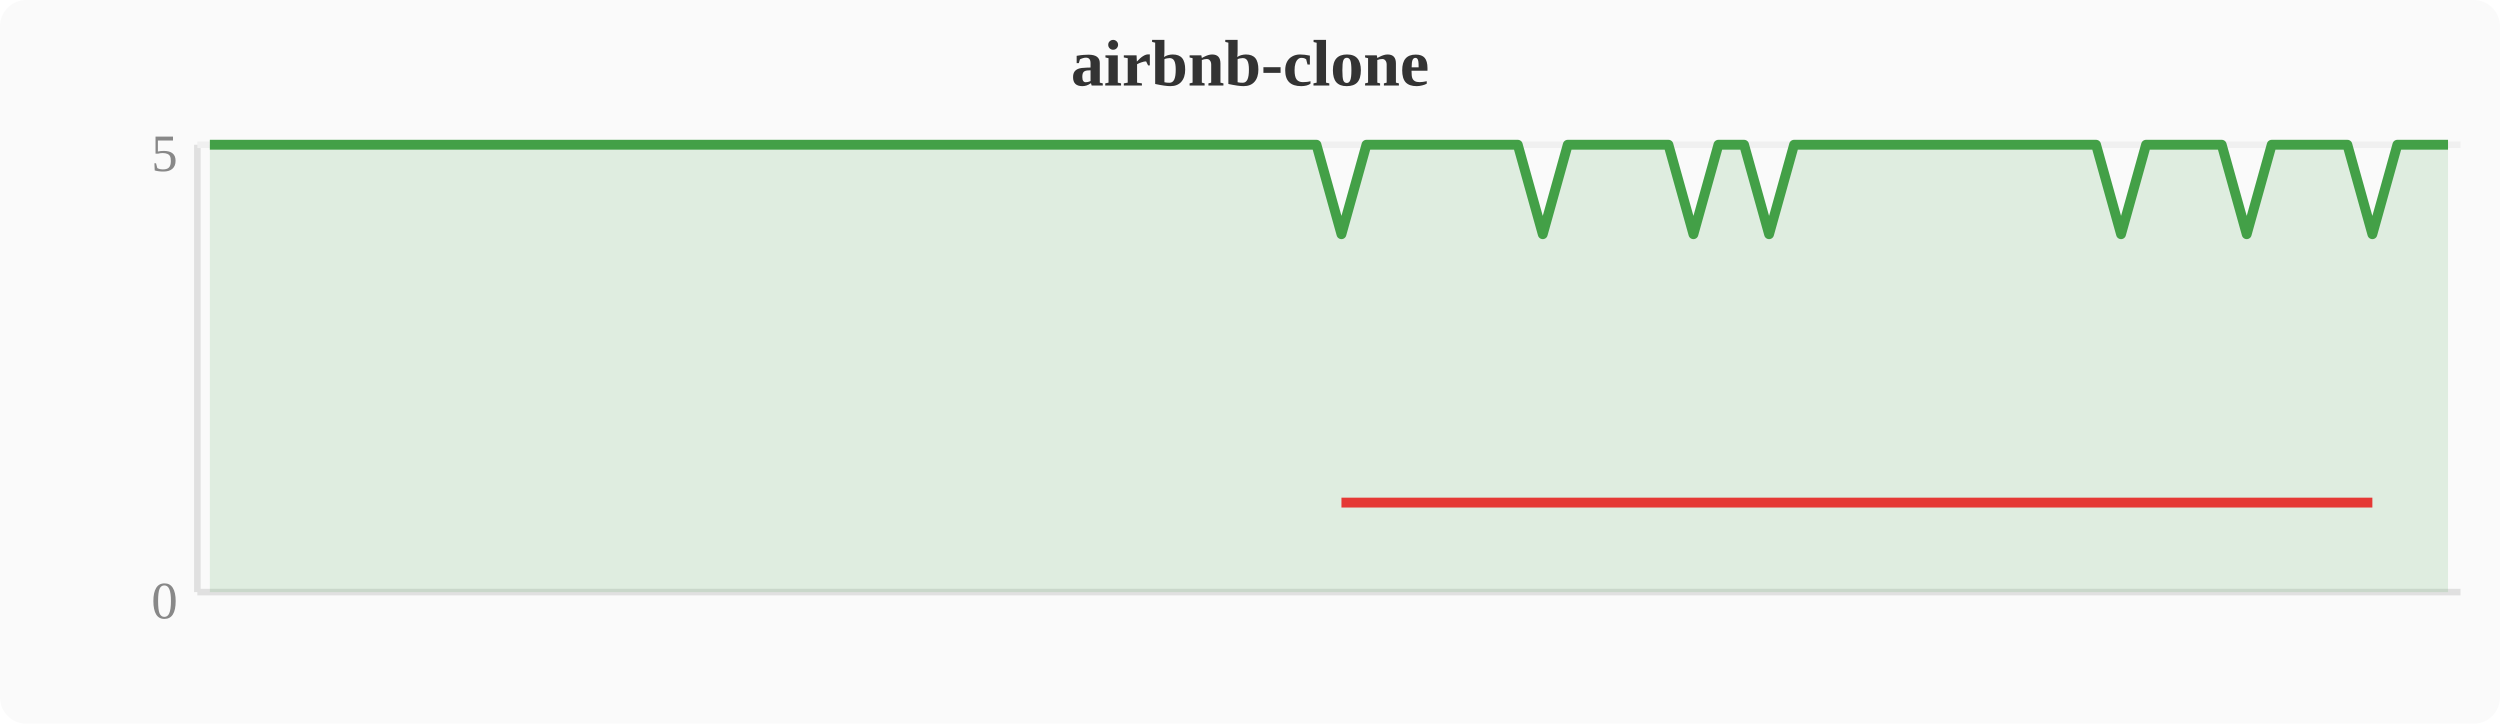
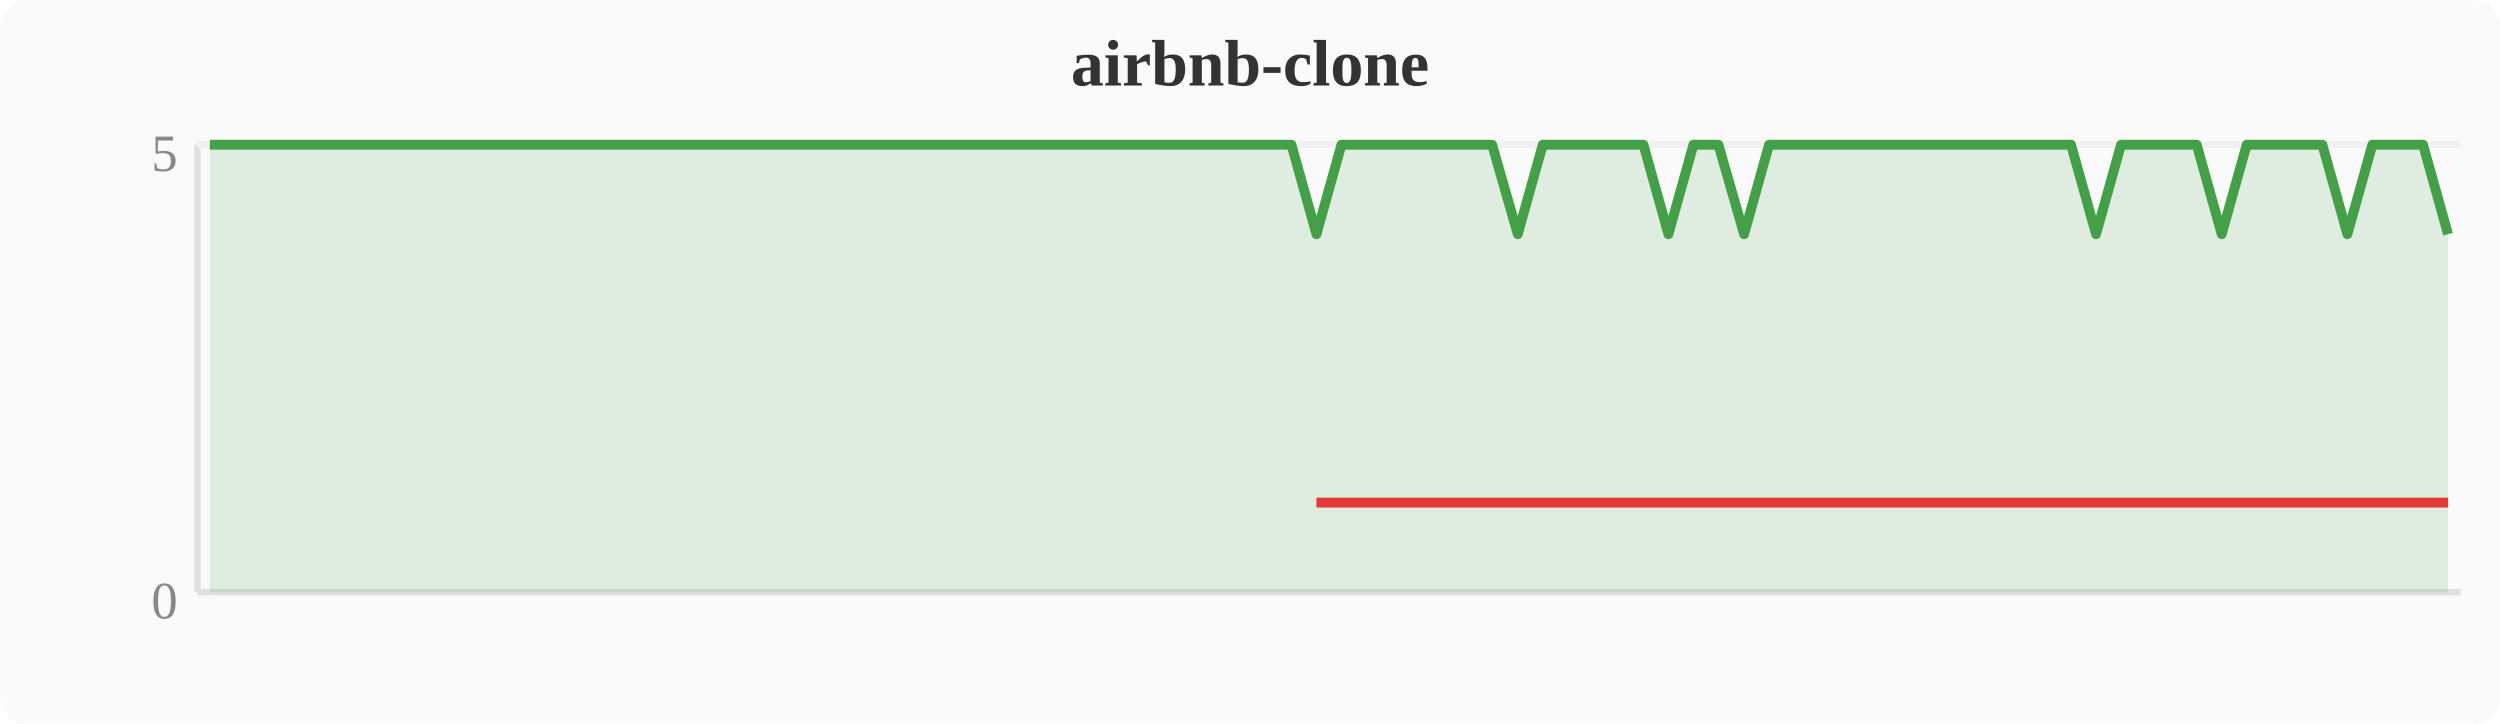
<svg xmlns="http://www.w3.org/2000/svg" width="380" height="110" viewBox="0 0 380 110">
  <rect width="380" height="110" fill="#fafafa" rx="4" />
  <text x="190" y="13" text-anchor="middle" font-size="10" font-weight="bold" fill="#333">airbnb-clone</text>
  <line x1="30" y1="22" x2="30" y2="90" stroke="#e0e0e0" stroke-width="1" />
  <line x1="30" y1="90" x2="374" y2="90" stroke="#e0e0e0" stroke-width="1" />
  <line x1="30" y1="22" x2="374" y2="22" stroke="#f0f0f0" stroke-width="1" />
  <text x="27" y="94" text-anchor="end" font-size="8" fill="#888">0</text>
  <text x="27" y="26" text-anchor="end" font-size="8" fill="#888">5</text>
-   <polygon points="31.9,22.0 35.7,22.0 39.6,22.0 43.4,22.0 47.2,22.0 51.0,22.0 54.8,22.0 58.7,22.0 62.5,22.0 66.3,22.0 70.1,22.0 74.0,22.0 77.8,22.0 81.6,22.0 85.4,22.0 89.2,22.0 93.1,22.0 96.9,22.0 100.7,22.0 104.5,22.0 108.4,22.0 112.2,22.0 116.0,22.0 119.8,22.0 123.6,22.0 127.5,22.0 131.3,22.0 135.1,22.0 138.9,22.0 142.8,22.0 146.6,22.0 150.4,22.0 154.2,22.0 158.0,22.0 161.9,22.0 165.7,22.0 169.5,22.0 173.3,22.0 177.2,22.0 181.0,22.0 184.8,22.0 188.6,22.0 192.4,22.0 196.3,22.0 200.1,22.0 203.9,35.6 207.7,22.0 211.6,22.0 215.4,22.0 219.2,22.0 223.0,22.0 226.8,22.0 230.7,22.0 234.5,35.6 238.3,22.0 242.1,22.0 246.0,22.0 249.8,22.0 253.6,22.0 257.4,35.6 261.2,22.0 265.1,22.0 268.9,35.6 272.7,22.0 276.5,22.0 280.4,22.0 284.2,22.0 288.0,22.0 291.8,22.0 295.6,22.0 299.5,22.0 303.3,22.0 307.1,22.0 310.9,22.0 314.8,22.0 318.6,22.0 322.4,35.6 326.2,22.0 330.0,22.0 333.9,22.0 337.7,22.0 341.5,35.6 345.3,22.0 349.2,22.0 353.0,22.0 356.8,22.0 360.6,35.6 364.4,22.0 368.3,22.0 372.1,22.0 372.1,90 31.9,90" fill="#43a047" opacity="0.15" />
-   <polyline points="31.9,22.0 35.7,22.0 39.6,22.0 43.4,22.0 47.2,22.0 51.0,22.0 54.8,22.0 58.7,22.0 62.5,22.0 66.3,22.0 70.1,22.0 74.0,22.0 77.8,22.0 81.6,22.0 85.4,22.0 89.2,22.0 93.1,22.0 96.9,22.0 100.7,22.0 104.5,22.0 108.4,22.0 112.2,22.0 116.0,22.0 119.8,22.0 123.6,22.0 127.5,22.0 131.3,22.0 135.1,22.0 138.9,22.0 142.8,22.0 146.6,22.0 150.4,22.0 154.2,22.0 158.0,22.0 161.9,22.0 165.7,22.0 169.5,22.0 173.3,22.0 177.2,22.0 181.0,22.0 184.8,22.0 188.6,22.0 192.4,22.0 196.3,22.0 200.1,22.0 203.9,35.6 207.7,22.0 211.6,22.0 215.4,22.0 219.2,22.0 223.0,22.0 226.8,22.0 230.7,22.0 234.5,35.6 238.3,22.0 242.1,22.0 246.0,22.0 249.8,22.0 253.6,22.0 257.4,35.6 261.2,22.0 265.1,22.0 268.9,35.6 272.7,22.0 276.5,22.0 280.4,22.0 284.2,22.0 288.0,22.0 291.8,22.0 295.6,22.0 299.5,22.0 303.3,22.0 307.1,22.0 310.9,22.0 314.8,22.0 318.6,22.0 322.4,35.6 326.2,22.0 330.0,22.0 333.9,22.0 337.7,22.0 341.5,35.6 345.3,22.0 349.2,22.0 353.0,22.0 356.8,22.0 360.6,35.6 364.4,22.0 368.3,22.0 372.1,22.0" fill="none" stroke="#43a047" stroke-width="1.5" stroke-linejoin="round" />
-   <polyline points="203.9,76.4 234.5,76.4 257.4,76.4 268.9,76.4 322.4,76.4 341.5,76.4 360.6,76.4" fill="none" stroke="#e53935" stroke-width="1.5" stroke-linejoin="round" />
+   <polygon points="31.9,22.0 35.7,22.0 39.6,22.0 43.4,22.0 47.2,22.0 51.0,22.0 54.8,22.0 58.7,22.0 62.5,22.0 66.3,22.0 70.1,22.0 74.0,22.0 77.8,22.0 81.6,22.0 85.4,22.0 89.2,22.0 93.1,22.0 96.9,22.0 100.7,22.0 104.5,22.0 108.4,22.0 112.2,22.0 116.0,22.0 119.8,22.0 123.6,22.0 127.5,22.0 131.3,22.0 135.1,22.0 138.9,22.0 142.8,22.0 146.6,22.0 150.4,22.0 154.2,22.0 158.0,22.0 161.9,22.0 165.7,22.0 169.5,22.0 173.3,22.0 177.2,22.0 181.0,22.0 184.8,22.0 188.6,22.0 192.4,22.0 196.3,22.0 200.1,35.6 203.9,22.0 207.7,22.0 211.6,22.0 215.4,22.0 219.2,22.0 223.0,22.0 226.8,22.0 230.7,35.6 234.5,22.0 238.3,22.0 242.1,22.0 246.0,22.0 249.8,22.0 253.6,35.6 257.4,22.0 261.2,22.0 265.1,35.6 268.9,22.0 272.7,22.0 276.5,22.0 280.4,22.0 284.2,22.0 288.0,22.0 291.8,22.0 295.6,22.0 299.5,22.0 303.3,22.0 307.1,22.0 310.9,22.0 314.8,22.0 318.6,35.6 322.4,22.0 326.2,22.0 330.0,22.0 333.9,22.0 337.7,35.6 341.5,22.0 345.3,22.0 349.2,22.0 353.0,22.0 356.8,35.6 360.6,22.0 364.4,22.0 368.3,22.0 372.1,35.6 372.1,90 31.9,90" fill="#43a047" opacity="0.15" />
+   <polyline points="31.9,22.0 35.7,22.0 39.6,22.0 43.4,22.0 47.2,22.0 51.0,22.0 54.8,22.0 58.7,22.0 62.5,22.0 66.3,22.0 70.1,22.0 74.0,22.0 77.8,22.0 81.6,22.0 85.4,22.0 89.2,22.0 93.1,22.0 96.9,22.0 100.7,22.0 104.5,22.0 108.4,22.0 112.2,22.0 116.0,22.0 119.8,22.0 123.6,22.0 127.5,22.0 131.3,22.0 135.1,22.0 138.9,22.0 142.8,22.0 146.6,22.0 150.4,22.0 154.2,22.0 158.0,22.0 161.9,22.0 165.7,22.0 169.5,22.0 173.3,22.0 177.2,22.0 181.0,22.0 184.8,22.0 188.6,22.0 192.4,22.0 196.3,22.0 200.1,35.6 203.9,22.0 207.7,22.0 211.6,22.0 215.4,22.0 219.2,22.0 223.0,22.0 226.8,22.0 230.7,35.6 234.5,22.0 238.3,22.0 242.1,22.0 246.0,22.0 249.8,22.0 253.6,35.6 257.4,22.0 261.2,22.0 265.1,35.6 268.9,22.0 272.7,22.0 276.5,22.0 280.4,22.0 284.2,22.0 288.0,22.0 291.8,22.0 295.6,22.0 299.5,22.0 303.3,22.0 307.1,22.0 310.9,22.0 314.8,22.0 318.6,35.6 322.4,22.0 326.2,22.0 330.0,22.0 333.9,22.0 337.7,35.6 341.5,22.0 345.3,22.0 349.2,22.0 353.0,22.0 356.8,35.6 360.6,22.0 364.4,22.0 368.3,22.0 372.1,35.6" fill="none" stroke="#43a047" stroke-width="1.5" stroke-linejoin="round" />
+   <polyline points="200.1,76.4 230.7,76.4 253.6,76.4 265.1,76.4 318.6,76.4 337.7,76.4 356.8,76.4 372.1,76.4" fill="none" stroke="#e53935" stroke-width="1.5" stroke-linejoin="round" />
</svg>
